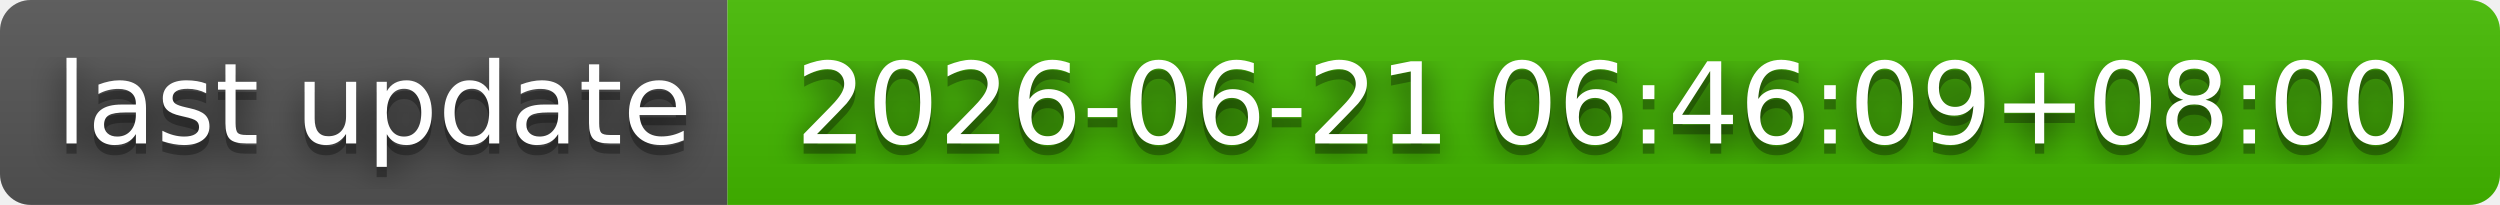
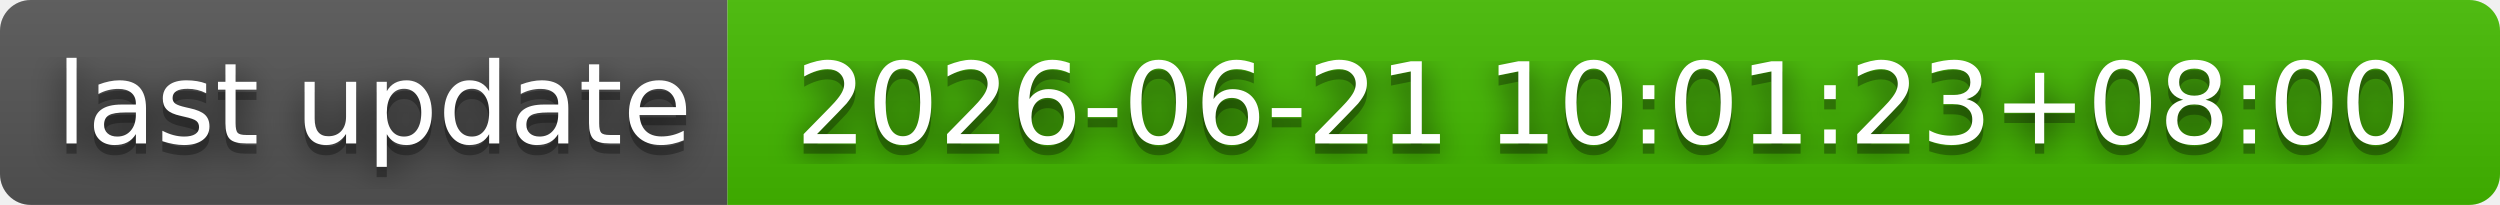
- <svg xmlns="http://www.w3.org/2000/svg" width="244" height="20" role="img" aria-label="last update: 2026-06-21 06:46:09+08:00">
+ <svg xmlns="http://www.w3.org/2000/svg" width="244" height="20" role="img" aria-label="last update: 2026-06-21 10:01:23+08:00">
  <filter id="blur">
    <feGaussianBlur stdDeviation="16" />
  </filter>
  <linearGradient id="s" x2="0" y2="100%">
    <stop offset="0" stop-color="#bbb" stop-opacity=".1" />
    <stop offset="1" stop-opacity=".1" />
  </linearGradient>
  <clipPath id="r">
    <rect width="244" height="20" rx="3" />
  </clipPath>
  <g clip-path="url(#r)">
    <rect width="71" height="20" fill="#555" />
    <rect x="71" width="173" height="20" fill="#4b0" />
    <rect width="244" height="20" fill="url(#s)" />
  </g>
  <g fill="#fff" text-anchor="middle" font-family="Verdana,Geneva,DejaVu Sans,sans-serif" text-rendering="geometricPrecision" font-size="110">
    <g transform="scale(.1)">
      <g aria-hidden="true" fill="#010101">
        <text x="365" y="150" fill-opacity=".8" filter="url(#blur)" textLength="610">last update</text>
        <text x="365" y="150" fill-opacity=".3" textLength="610">last update</text>
      </g>
      <text x="365" y="140" textLength="610">last update</text>
    </g>
    <g transform="scale(.1)">
      <g aria-hidden="true" fill="#010101">
-         <text x="1565" y="150" fill-opacity=".8" filter="url(#blur)" textLength="1630">2026-06-21 06:46:09+08:00</text>
-         <text x="1565" y="150" fill-opacity=".3" textLength="1630">2026-06-21 06:46:09+08:00</text>
+         <text x="1565" y="150" fill-opacity=".8" filter="url(#blur)" textLength="1630">2026-06-21 10:01:23+08:00</text>
+         <text x="1565" y="150" fill-opacity=".3" textLength="1630">2026-06-21 10:01:23+08:00</text>
      </g>
-       <text x="1565" y="140" textLength="1630">2026-06-21 06:46:09+08:00</text>
+       <text x="1565" y="140" textLength="1630">2026-06-21 10:01:23+08:00</text>
    </g>
  </g>
</svg>
